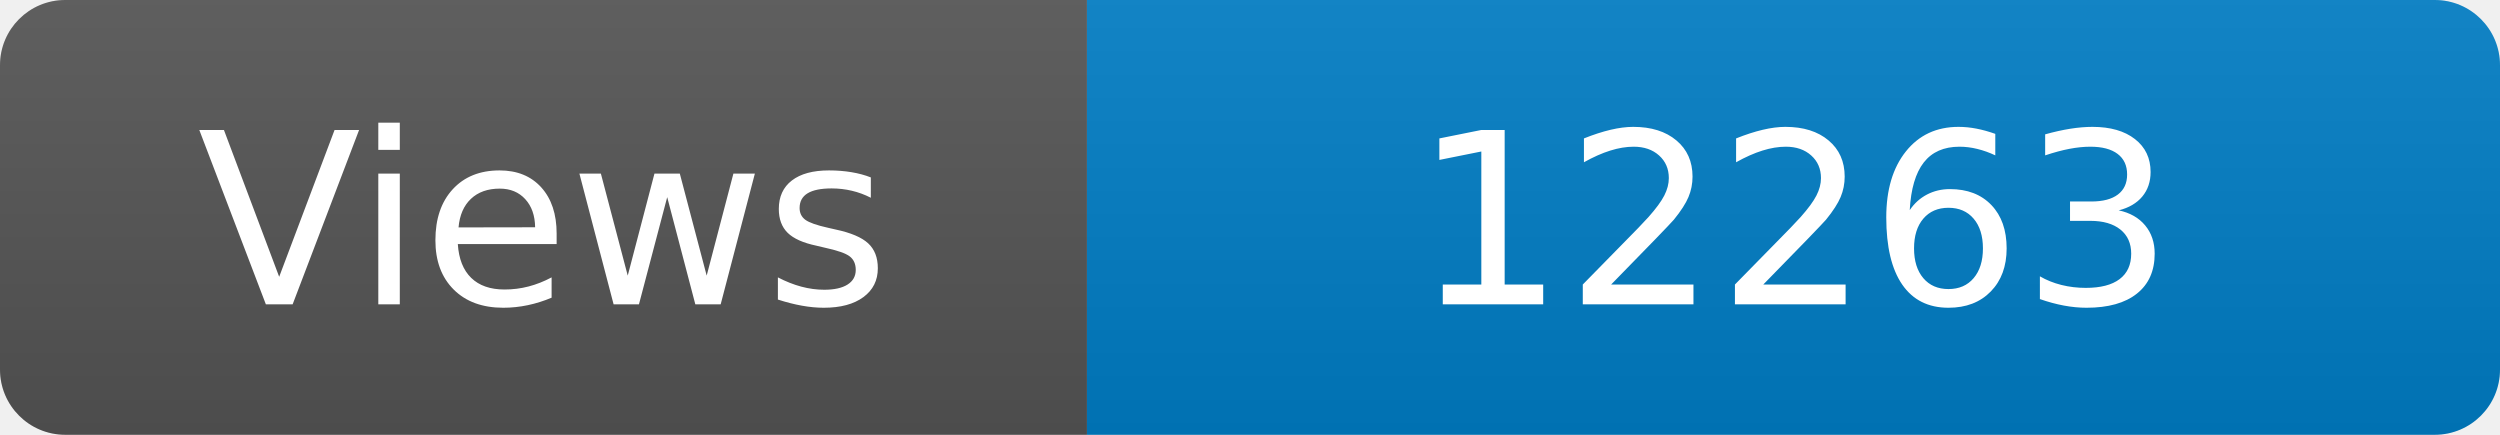
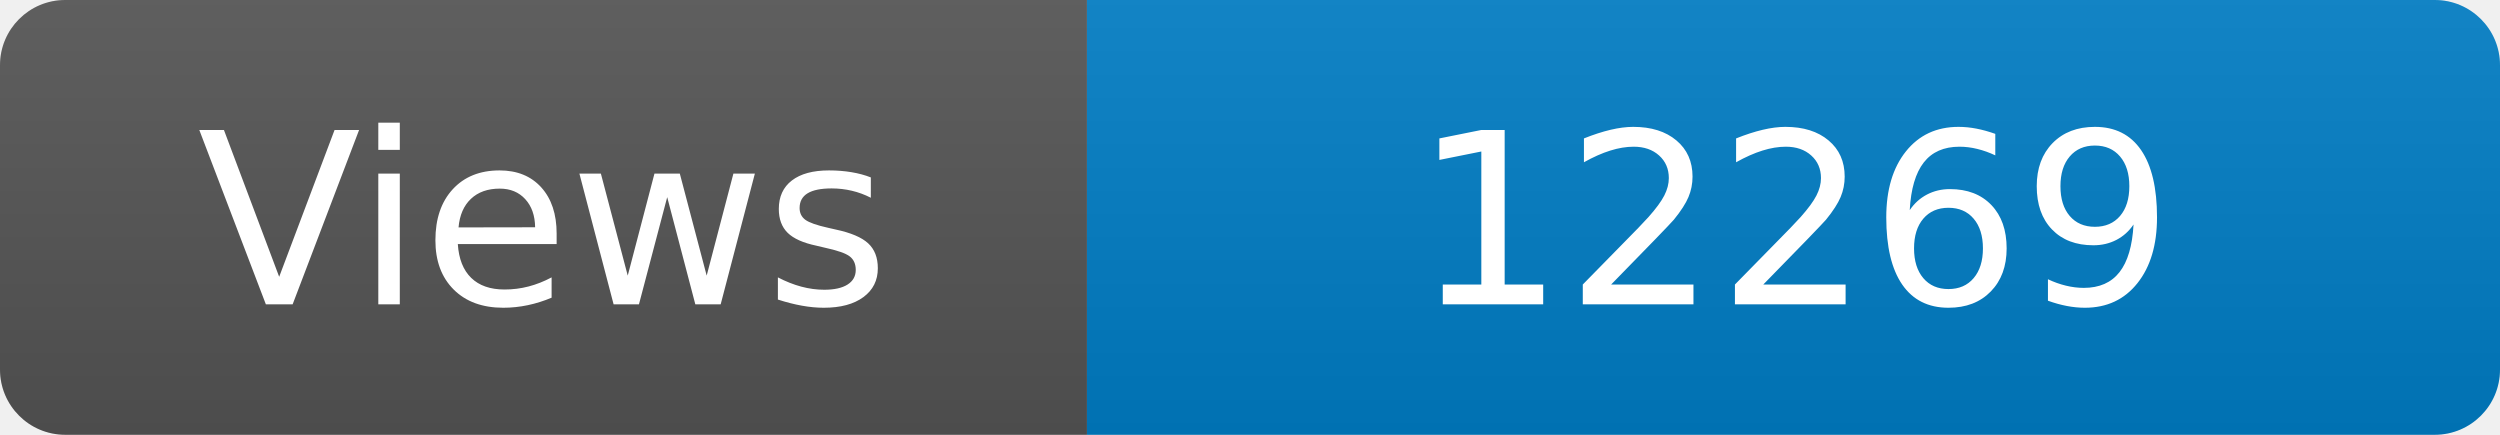
<svg xmlns="http://www.w3.org/2000/svg" width="115" height="20" role="img" aria-label="Maintained?: yes">
  <linearGradient id="s" x2="0" y2="100%">
    <stop offset="0" stop-color="#bbb" stop-opacity=".1" />
    <stop offset="1" stop-opacity=".1" />
  </linearGradient>
  <clipPath id="r">
    <rect width="115" height="20" rx="3" fill="#fff" />
  </clipPath>
  <g clip-path="url(#r)">
    <rect width="50" height="20" fill="#555" />
    <rect x="50" width="160" height="20" fill="#007ec6" />
    <rect width="115" height="20" fill="url(#s)" />
  </g>
  <g fill="#fff" text-anchor="middle" font-family="Verdana,Geneva,DejaVu Sans,sans-serif" font-size="110">
    <text x="250" y="140" transform="scale(.1)" fill="#fff">Views</text>
-     <text x="825" y="140" transform="scale(.1)" fill="#fff">12263</text>
+     <text x="825" y="140" transform="scale(.1)" fill="#fff">12269</text>
  </g>
</svg>
